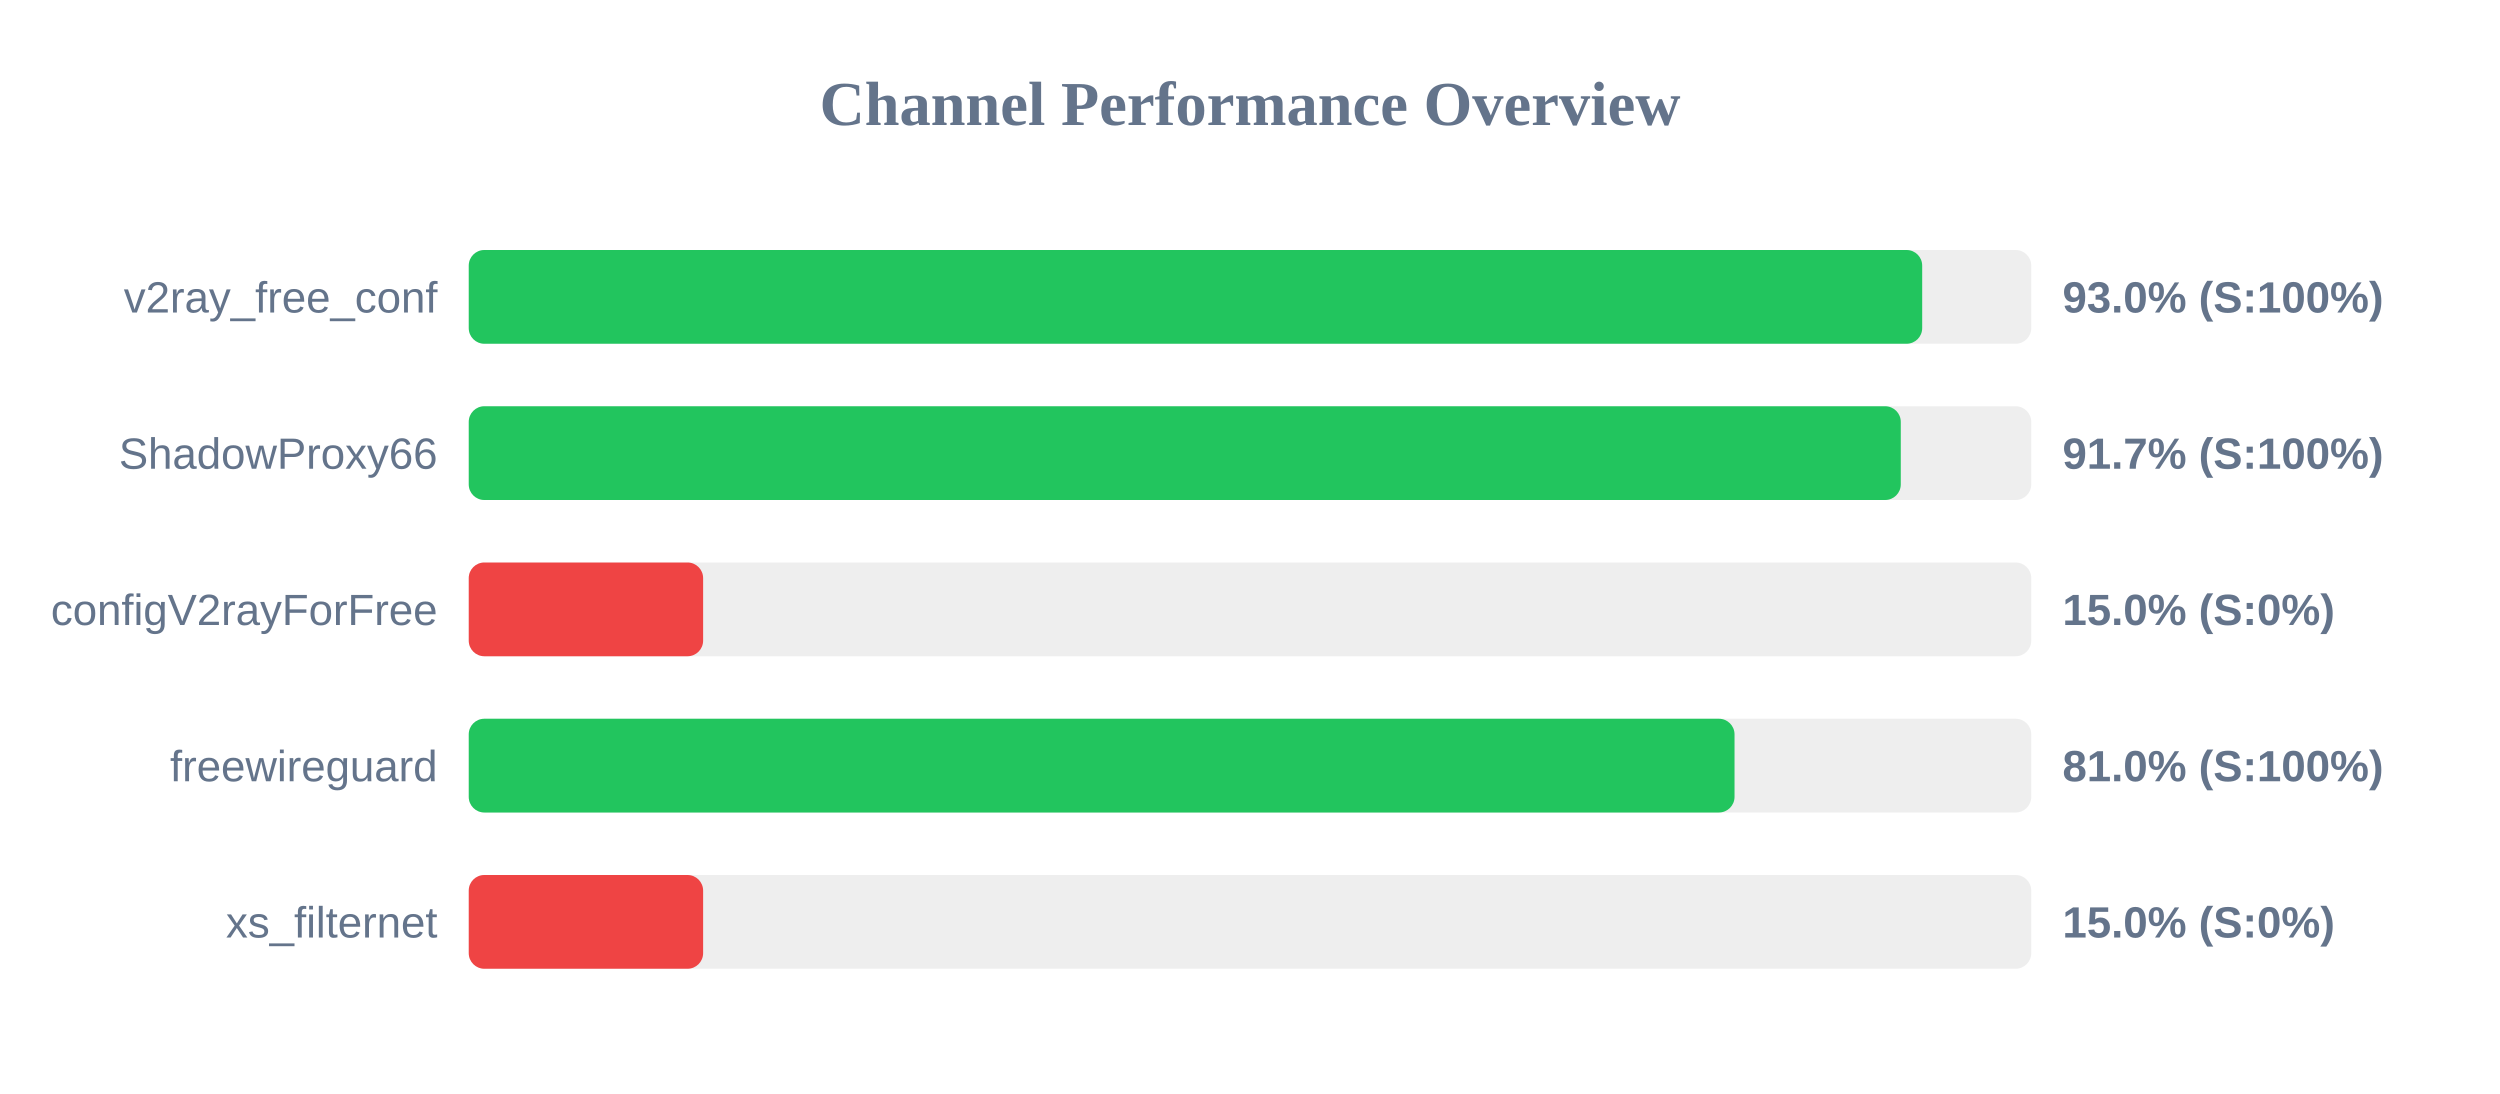
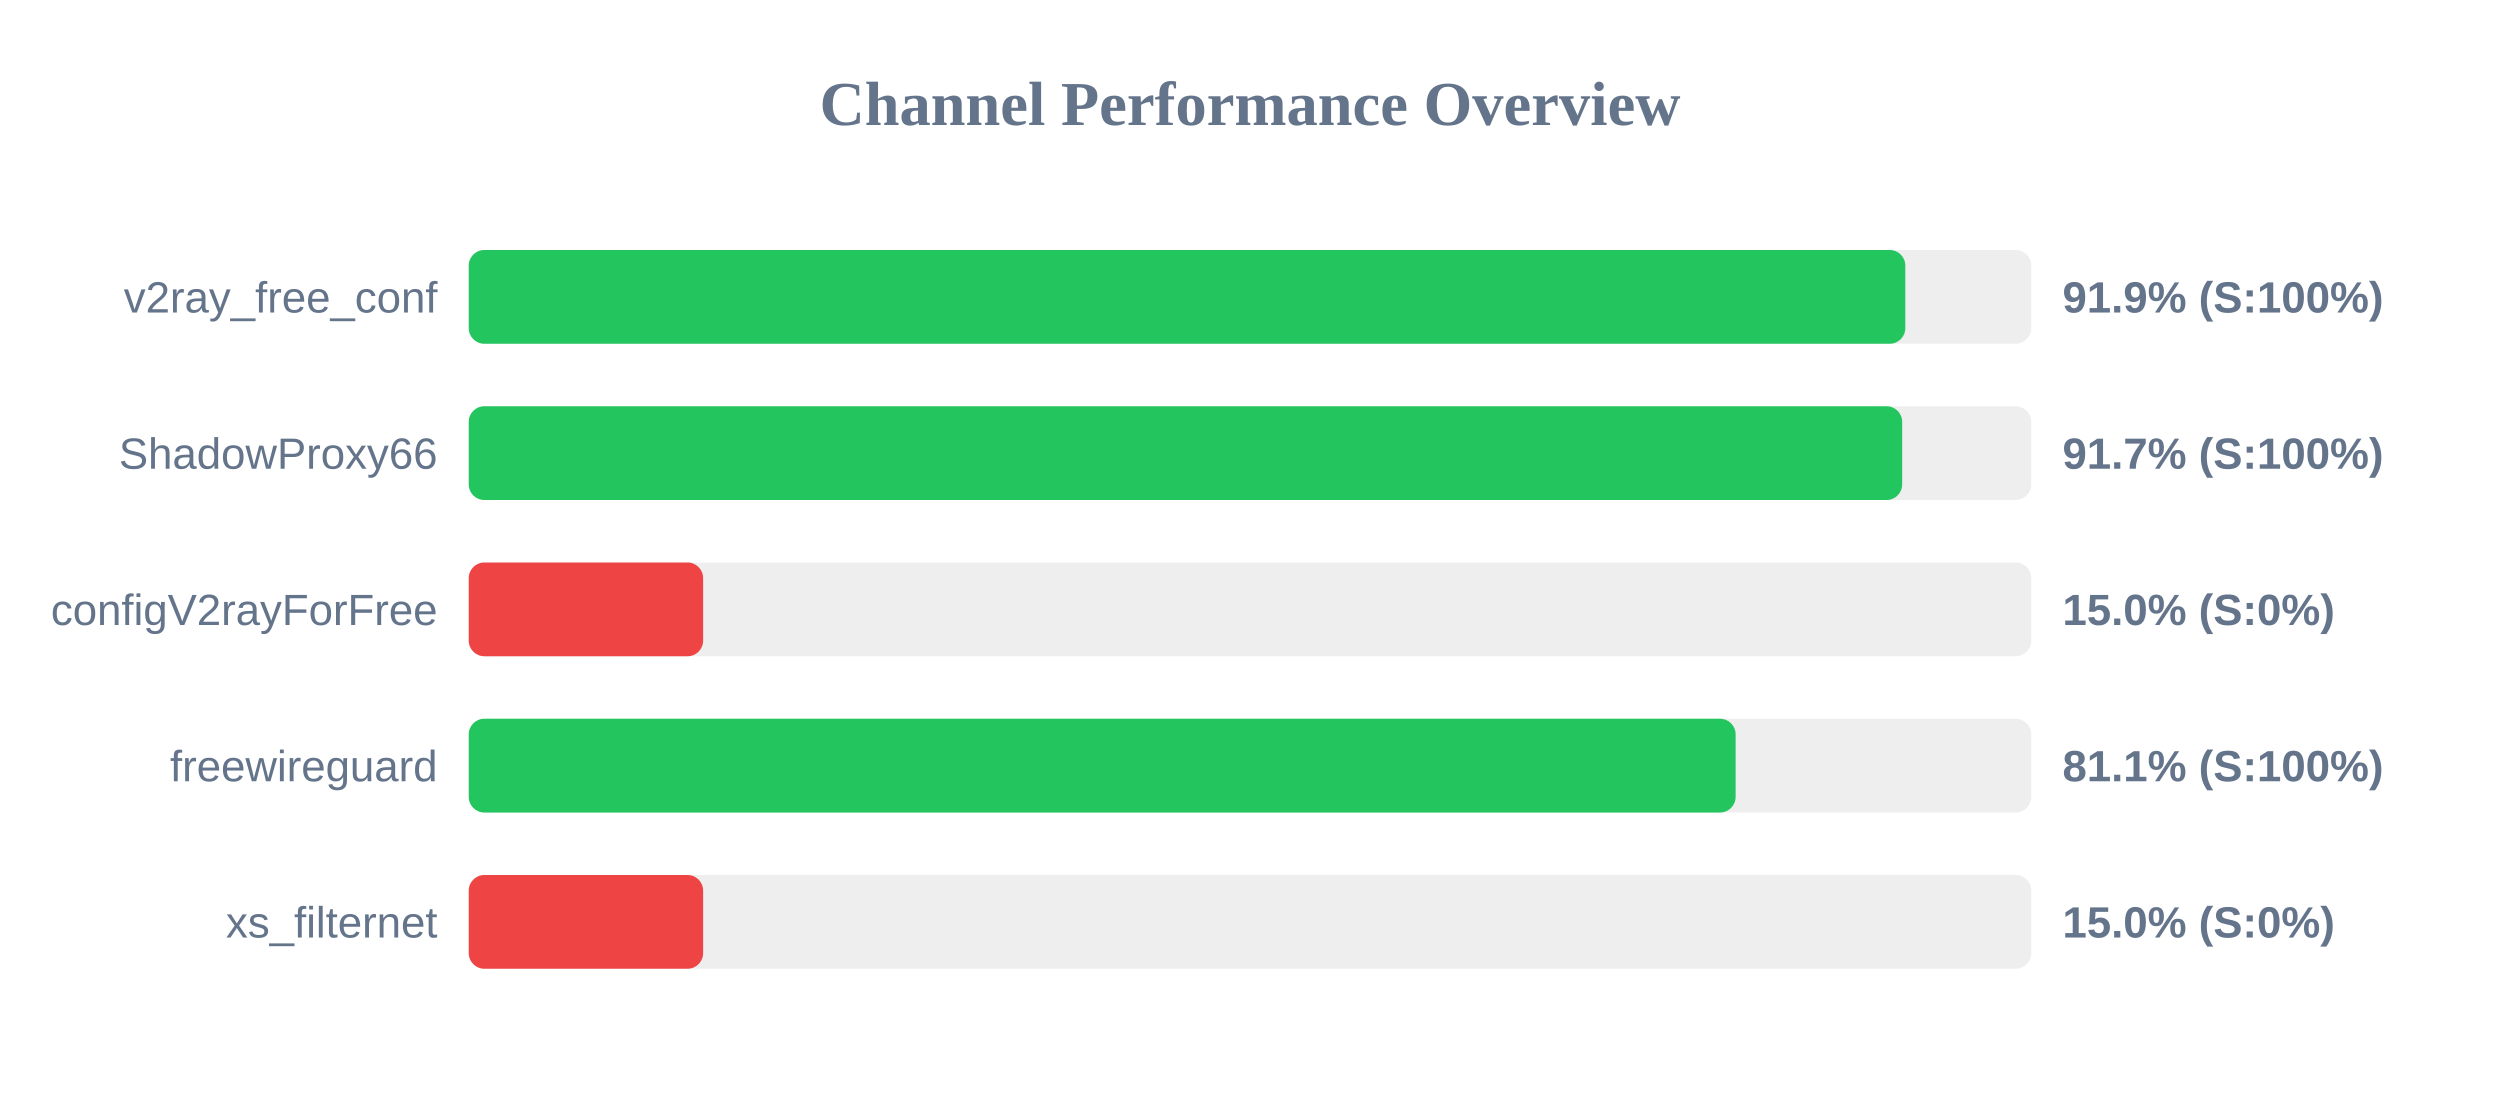
<svg xmlns="http://www.w3.org/2000/svg" width="800" height="350" version="1.1">
  <style>
        .row { font: 14px Arial; fill: #64748b; }
        .score { font: bold 14px Arial; fill: #64748b; }
    </style>
  <text x="400" y="40" text-anchor="middle" font-size="20px" font-weight="bold" fill="#64748b">Channel Performance Overview</text>
  <rect x="150" y="80" width="500" height="30" fill="#eee" rx="5" />
-   <rect x="150" y="80" width="465.1" height="30" fill="#22c55e" rx="5" />
+   <rect x="150" y="80" width="459.7" height="30" fill="#22c55e" rx="5" />
  <text x="140" y="100" text-anchor="end" class="row">v2ray_free_conf</text>
-   <text x="660" y="100" text-anchor="start" class="score">93.0% (S:100%)</text>
+   <text x="660" y="100" text-anchor="start" class="score">91.9% (S:100%)</text>
  <rect x="150" y="130" width="500" height="30" fill="#eee" rx="5" />
-   <rect x="150" y="130" width="458.25" height="30" fill="#22c55e" rx="5" />
+   <rect x="150" y="130" width="458.7" height="30" fill="#22c55e" rx="5" />
  <text x="140" y="150" text-anchor="end" class="row">ShadowProxy66</text>
  <text x="660" y="150" text-anchor="start" class="score">91.7% (S:100%)</text>
  <rect x="150" y="180" width="500" height="30" fill="#eee" rx="5" />
  <rect x="150" y="180" width="75.0" height="30" fill="#ef4444" rx="5" />
  <text x="140" y="200" text-anchor="end" class="row">configV2rayForFree</text>
  <text x="660" y="200" text-anchor="start" class="score">15.0% (S:0%)</text>
  <rect x="150" y="230" width="500" height="30" fill="#eee" rx="5" />
-   <rect x="150" y="230" width="405.05" height="30" fill="#22c55e" rx="5" />
+   <rect x="150" y="230" width="405.4" height="30" fill="#22c55e" rx="5" />
  <text x="140" y="250" text-anchor="end" class="row">freewireguard</text>
-   <text x="660" y="250" text-anchor="start" class="score">81.0% (S:100%)</text>
+   <text x="660" y="250" text-anchor="start" class="score">81.1% (S:100%)</text>
  <rect x="150" y="280" width="500" height="30" fill="#eee" rx="5" />
  <rect x="150" y="280" width="75.0" height="30" fill="#ef4444" rx="5" />
  <text x="140" y="300" text-anchor="end" class="row">xs_filternet</text>
  <text x="660" y="300" text-anchor="start" class="score">15.0% (S:0%)</text>
</svg>
